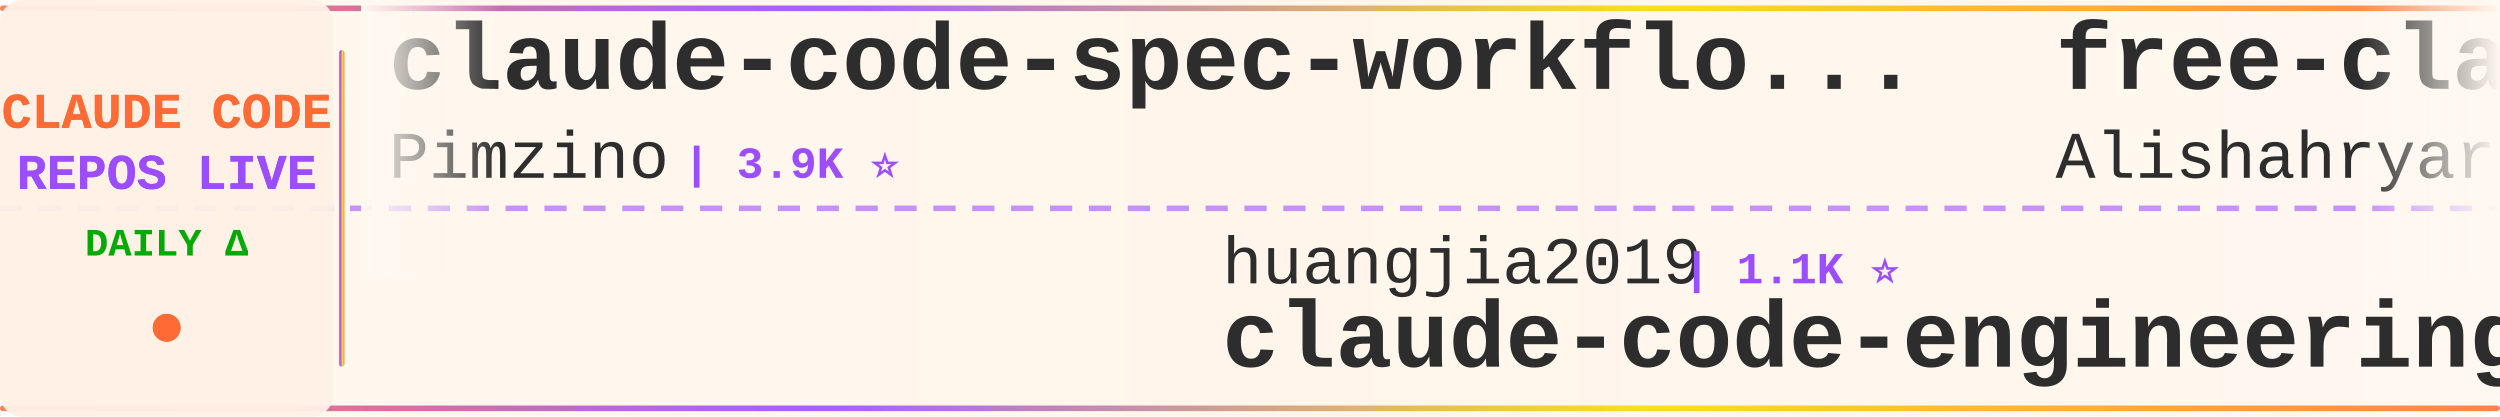
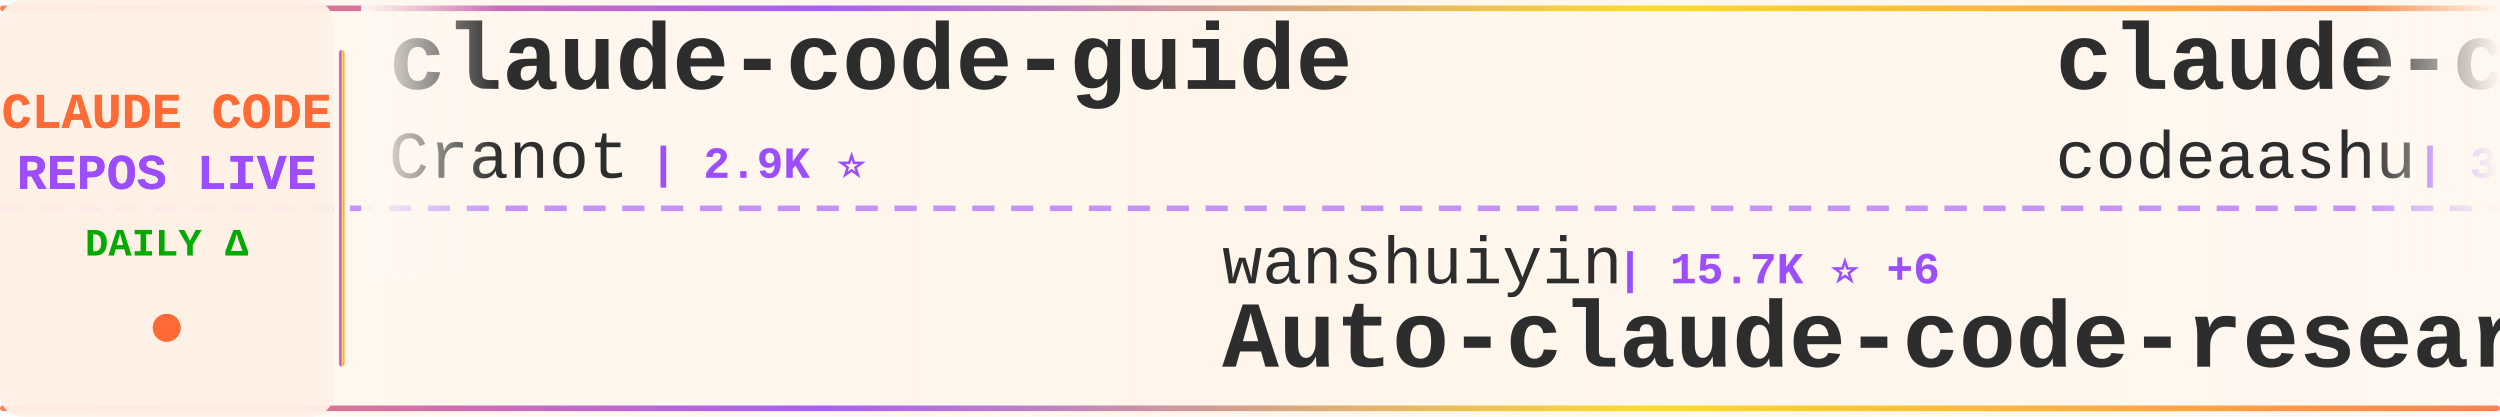
<svg xmlns="http://www.w3.org/2000/svg" width="900" height="150">
  <defs>
    <linearGradient id="tickerBg" x1="0%" y1="0%" x2="100%" y2="0%">
      <stop offset="0%" style="stop-color:#fff8f0;stop-opacity:0.98" />
      <stop offset="50%" style="stop-color:#fff5eb;stop-opacity:1" />
      <stop offset="100%" style="stop-color:#fff8f0;stop-opacity:0.98" />
    </linearGradient>
    <linearGradient id="borderGrad" x1="0%" y1="0%" x2="100%" y2="0%">
      <stop offset="0%" style="stop-color:#FF6B35;stop-opacity:0.85">
        <animate attributeName="stop-opacity" values="0.85;1;0.85" dur="2s" repeatCount="indefinite" />
      </stop>
      <stop offset="33%" style="stop-color:#9C4EFF;stop-opacity:0.9">
        <animate attributeName="stop-opacity" values="0.9;1;0.9" dur="2.2s" repeatCount="indefinite" />
      </stop>
      <stop offset="66%" style="stop-color:#FFD700;stop-opacity:0.85">
        <animate attributeName="stop-opacity" values="0.85;1;0.85" dur="1.8s" repeatCount="indefinite" />
      </stop>
      <stop offset="100%" style="stop-color:#FF6B35;stop-opacity:0.85">
        <animate attributeName="stop-opacity" values="0.85;1;0.85" dur="2s" repeatCount="indefinite" />
      </stop>
    </linearGradient>
    <filter id="textGlow">
      <feGaussianBlur stdDeviation="0.15" result="coloredBlur" />
      <feMerge>
        <feMergeNode in="coloredBlur" />
        <feMergeNode in="SourceGraphic" />
      </feMerge>
    </filter>
    <filter id="metricGlow">
      <feGaussianBlur stdDeviation="0.2" result="coloredBlur" />
      <feMerge>
        <feMergeNode in="coloredBlur" />
        <feMergeNode in="SourceGraphic" />
      </feMerge>
    </filter>
    <linearGradient id="leftFade" x1="0%" y1="0%" x2="100%" y2="0%">
      <stop offset="0%" style="stop-color:#fff8f0;stop-opacity:1" />
      <stop offset="100%" style="stop-color:#fff8f0;stop-opacity:0" />
    </linearGradient>
    <linearGradient id="rightFade" x1="0%" y1="0%" x2="100%" y2="0%">
      <stop offset="0%" style="stop-color:#fff8f0;stop-opacity:0" />
      <stop offset="100%" style="stop-color:#fff8f0;stop-opacity:1" />
    </linearGradient>
  </defs>
  <rect width="900" height="150" fill="url(#tickerBg)" rx="8" />
  <rect x="0" y="2" width="900" height="2" fill="url(#borderGrad)" rx="1" />
  <rect x="0" y="146" width="900" height="2" fill="url(#borderGrad)" rx="1" />
  <line x1="0" y1="75" x2="900" y2="75" stroke="#9C4EFF" stroke-width="2" stroke-dasharray="8 6" opacity="0.6" />
  <rect x="0" y="0" width="120" height="150" fill="#fff0e6" opacity="0.95" rx="8" />
  <text x="60" y="46" font-family="'Courier New', monospace" font-size="18" font-weight="bold" fill="#FF6B35" text-anchor="middle" filter="url(#textGlow)">
    CLAUDE CODE
  </text>
  <text x="60" y="68" font-family="'Courier New', monospace" font-size="18" font-weight="bold" fill="#9C4EFF" text-anchor="middle" filter="url(#textGlow)">
    REPOS LIVE
  </text>
  <text x="60" y="92" font-family="'Courier New', monospace" font-size="14" font-weight="bold" fill="#00aa00" text-anchor="middle">
    DAILY Δ
  </text>
  <circle cx="60" cy="118" r="5" fill="#FF6B35" filter="url(#metricGlow)">
    <animate attributeName="r" values="4;6;4" dur="1.5s" repeatCount="indefinite" />
    <animate attributeName="opacity" values="0.6;1;0.6" dur="1.5s" repeatCount="indefinite" />
  </circle>
  <rect x="122" y="18" width="2" height="114" fill="url(#borderGrad)" rx="1" />
  <clipPath id="tickerClip">
    <rect x="130" y="0" width="770" height="150" />
  </clipPath>
  <g clip-path="url(#tickerClip)">
    <g id="tickerItems">
      <animateTransform attributeName="transform" attributeType="XML" type="translate" from="0 0" to="-3000 0" dur="54s" repeatCount="indefinite" />
      <g transform="translate(0, 0)">
-         <text x="140" y="32" font-family="'Courier New', monospace" font-size="34" font-weight="bold" fill="#2d2d2d">claude-code-spec-workflo...</text>
-         <text x="140" y="64" font-family="'Courier New', monospace" font-size="24" font-weight="normal" fill="#2d2d2d" opacity="1.0">Pimzino</text>
-         <text x="246" y="64" font-family="'Courier New', monospace" font-size="16" font-weight="bold" fill="#9C4EFF"> | 3.9K ⭐</text>
+         <text x="140" y="32" font-family="'Courier New', monospace" font-size="34" font-weight="bold" fill="#2d2d2d">claude-code-guide</text>
+         <text x="140" y="64" font-family="'Courier New', monospace" font-size="24" font-weight="normal" fill="#2d2d2d" opacity="1.0">Cranot</text>
+         <text x="234" y="64" font-family="'Courier New', monospace" font-size="16" font-weight="bold" fill="#9C4EFF"> | 2.9K ⭐</text>
      </g>
      <g transform="translate(300, 0)">
-         <text x="140" y="102" font-family="'Courier New', monospace" font-size="24" font-weight="normal" fill="#2d2d2d" opacity="1.0">huangjia2019</text>
-         <text x="306" y="102" font-family="'Courier New', monospace" font-size="16" font-weight="bold" fill="#9C4EFF"> | 1.1K ⭐</text>
-         <text x="140" y="132" font-family="'Courier New', monospace" font-size="34" font-weight="bold" fill="#2d2d2d">claude-code-engineering</text>
+         <text x="140" y="102" font-family="'Courier New', monospace" font-size="24" font-weight="normal" fill="#2d2d2d" opacity="1.0">wanshuiyin</text>
+         <text x="282" y="102" font-family="'Courier New', monospace" font-size="16" font-weight="bold" fill="#9C4EFF"> | 15.7K ⭐ +6</text>
+         <text x="140" y="132" font-family="'Courier New', monospace" font-size="34" font-weight="bold" fill="#2d2d2d">Auto-claude-code-researc...</text>
      </g>
      <g transform="translate(600, 0)">
-         <text x="140" y="32" font-family="'Courier New', monospace" font-size="34" font-weight="bold" fill="#2d2d2d">free-claude-code</text>
-         <text x="140" y="64" font-family="'Courier New', monospace" font-size="24" font-weight="normal" fill="#2d2d2d" opacity="1.0">Alishahryar1</text>
-         <text x="306" y="64" font-family="'Courier New', monospace" font-size="16" font-weight="bold" fill="#9C4EFF"> | 52.8K ⭐ +43</text>
+         <text x="140" y="32" font-family="'Courier New', monospace" font-size="34" font-weight="bold" fill="#2d2d2d">claude-code</text>
+         <text x="140" y="64" font-family="'Courier New', monospace" font-size="24" font-weight="normal" fill="#2d2d2d" opacity="1.0">codeaashu</text>
+         <text x="270" y="64" font-family="'Courier New', monospace" font-size="16" font-weight="bold" fill="#9C4EFF"> | 3.3K ⭐</text>
      </g>
      <g transform="translate(900, 0)">
-         <text x="140" y="102" font-family="'Courier New', monospace" font-size="24" font-weight="normal" fill="#2d2d2d" opacity="1.0">beilingcc</text>
-         <text x="270" y="102" font-family="'Courier New', monospace" font-size="16" font-weight="bold" fill="#9C4EFF"> | 93 ⭐</text>
-         <text x="140" y="132" font-family="'Courier New', monospace" font-size="34" font-weight="bold" fill="#2d2d2d">claude-code</text>
+         <text x="140" y="102" font-family="'Courier New', monospace" font-size="24" font-weight="normal" fill="#2d2d2d" opacity="1.0">Windy3f3f3f3f</text>
+         <text x="318" y="102" font-family="'Courier New', monospace" font-size="16" font-weight="bold" fill="#9C4EFF"> | 3.6K ⭐</text>
+         <text x="140" y="132" font-family="'Courier New', monospace" font-size="34" font-weight="bold" fill="#2d2d2d">how-claude-code-works</text>
      </g>
      <g transform="translate(1200, 0)">
-         <text x="140" y="32" font-family="'Courier New', monospace" font-size="34" font-weight="bold" fill="#2d2d2d">Claude-code</text>
-         <text x="140" y="64" font-family="'Courier New', monospace" font-size="24" font-weight="normal" fill="#2d2d2d" opacity="1.0">zstmfhy</text>
-         <text x="246" y="64" font-family="'Courier New', monospace" font-size="16" font-weight="bold" fill="#9C4EFF"> | 190 ⭐</text>
+         <text x="140" y="32" font-family="'Courier New', monospace" font-size="34" font-weight="bold" fill="#2d2d2d">claude-code-cli</text>
+         <text x="140" y="64" font-family="'Courier New', monospace" font-size="24" font-weight="normal" fill="#2d2d2d" opacity="1.0">huangserva</text>
+         <text x="282" y="64" font-family="'Courier New', monospace" font-size="16" font-weight="bold" fill="#9C4EFF"> | 627 ⭐</text>
      </g>
      <g transform="translate(1500, 0)">
-         <text x="140" y="102" font-family="'Courier New', monospace" font-size="24" font-weight="normal" fill="#2d2d2d" opacity="1.0">Maciek-roboblog</text>
-         <text x="342" y="102" font-family="'Courier New', monospace" font-size="16" font-weight="bold" fill="#9C4EFF"> | 8.7K ⭐ +1</text>
-         <text x="140" y="132" font-family="'Courier New', monospace" font-size="34" font-weight="bold" fill="#2d2d2d">Claude-Code-Usage-Monito...</text>
+         <text x="140" y="102" font-family="'Courier New', monospace" font-size="24" font-weight="normal" fill="#2d2d2d" opacity="1.0">KPR111</text>
+         <text x="234" y="102" font-family="'Courier New', monospace" font-size="16" font-weight="bold" fill="#9C4EFF"> | 18 ⭐</text>
+         <text x="140" y="132" font-family="'Courier New', monospace" font-size="34" font-weight="bold" fill="#2d2d2d">Claude-Code</text>
      </g>
      <g transform="translate(1800, 0)">
-         <text x="140" y="32" font-family="'Courier New', monospace" font-size="34" font-weight="bold" fill="#2d2d2d">ECC</text>
-         <text x="140" y="64" font-family="'Courier New', monospace" font-size="24" font-weight="normal" fill="#2d2d2d" opacity="1.0">affaan-m</text>
-         <text x="258" y="64" font-family="'Courier New', monospace" font-size="16" font-weight="bold" fill="#9C4EFF"> | 246.2K ⭐ +121</text>
+         <text x="140" y="32" font-family="'Courier New', monospace" font-size="34" font-weight="bold" fill="#2d2d2d">claude-code-my-workflow</text>
+         <text x="140" y="64" font-family="'Courier New', monospace" font-size="24" font-weight="normal" fill="#2d2d2d" opacity="1.0">pedrohcgs</text>
+         <text x="270" y="64" font-family="'Courier New', monospace" font-size="16" font-weight="bold" fill="#9C4EFF"> | 1.6K ⭐ +1</text>
      </g>
      <g transform="translate(2100, 0)">
-         <text x="140" y="102" font-family="'Courier New', monospace" font-size="24" font-weight="normal" fill="#2d2d2d" opacity="1.0">mehmoodosman</text>
-         <text x="306" y="102" font-family="'Courier New', monospace" font-size="16" font-weight="bold" fill="#9C4EFF"> | 173 ⭐</text>
-         <text x="140" y="132" font-family="'Courier New', monospace" font-size="34" font-weight="bold" fill="#2d2d2d">claude-code</text>
+         <text x="140" y="102" font-family="'Courier New', monospace" font-size="24" font-weight="normal" fill="#2d2d2d" opacity="1.0">hangsman</text>
+         <text x="258" y="102" font-family="'Courier New', monospace" font-size="16" font-weight="bold" fill="#9C4EFF"> | 792 ⭐</text>
+         <text x="140" y="132" font-family="'Courier New', monospace" font-size="34" font-weight="bold" fill="#2d2d2d">claude-code-source</text>
      </g>
      <g transform="translate(2400, 0)">
-         <text x="140" y="32" font-family="'Courier New', monospace" font-size="34" font-weight="bold" fill="#2d2d2d">learn-claude-code</text>
-         <text x="140" y="64" font-family="'Courier New', monospace" font-size="24" font-weight="normal" fill="#2d2d2d" opacity="1.0">shareAI-lab</text>
-         <text x="294" y="64" font-family="'Courier New', monospace" font-size="16" font-weight="bold" fill="#9C4EFF"> | 75.9K ⭐ +8</text>
+         <text x="140" y="32" font-family="'Courier New', monospace" font-size="34" font-weight="bold" fill="#2d2d2d">claude-code</text>
+         <text x="140" y="64" font-family="'Courier New', monospace" font-size="24" font-weight="normal" fill="#2d2d2d" opacity="1.0">claude-code-best</text>
+         <text x="354" y="64" font-family="'Courier New', monospace" font-size="16" font-weight="bold" fill="#9C4EFF"> | 22.4K ⭐ +4</text>
      </g>
      <g transform="translate(2700, 0)">
-         <text x="140" y="102" font-family="'Courier New', monospace" font-size="24" font-weight="normal" fill="#2d2d2d" opacity="1.0">disler</text>
-         <text x="234" y="102" font-family="'Courier New', monospace" font-size="16" font-weight="bold" fill="#9C4EFF"> | 1.7K ⭐ +1</text>
-         <text x="140" y="132" font-family="'Courier New', monospace" font-size="34" font-weight="bold" fill="#2d2d2d">pi-vs-claude-code</text>
+         <text x="140" y="102" font-family="'Courier New', monospace" font-size="24" font-weight="normal" fill="#2d2d2d" opacity="1.0">Yeachan-Heo</text>
+         <text x="294" y="102" font-family="'Courier New', monospace" font-size="16" font-weight="bold" fill="#9C4EFF"> | 39.0K ⭐ +5</text>
+         <text x="140" y="132" font-family="'Courier New', monospace" font-size="34" font-weight="bold" fill="#2d2d2d">oh-my-claudecode</text>
      </g>
      <g transform="translate(3000, 0)">
-         <text x="140" y="32" font-family="'Courier New', monospace" font-size="34" font-weight="bold" fill="#2d2d2d">claude-code-spec-workflo...</text>
-         <text x="140" y="64" font-family="'Courier New', monospace" font-size="24" font-weight="normal" fill="#2d2d2d" opacity="1.0">Pimzino</text>
-         <text x="246" y="64" font-family="'Courier New', monospace" font-size="16" font-weight="bold" fill="#9C4EFF"> | 3.9K ⭐</text>
+         <text x="140" y="32" font-family="'Courier New', monospace" font-size="34" font-weight="bold" fill="#2d2d2d">claude-code-guide</text>
+         <text x="140" y="64" font-family="'Courier New', monospace" font-size="24" font-weight="normal" fill="#2d2d2d" opacity="1.0">Cranot</text>
+         <text x="234" y="64" font-family="'Courier New', monospace" font-size="16" font-weight="bold" fill="#9C4EFF"> | 2.9K ⭐</text>
      </g>
      <g transform="translate(3300, 0)">
-         <text x="140" y="102" font-family="'Courier New', monospace" font-size="24" font-weight="normal" fill="#2d2d2d" opacity="1.0">huangjia2019</text>
-         <text x="306" y="102" font-family="'Courier New', monospace" font-size="16" font-weight="bold" fill="#9C4EFF"> | 1.1K ⭐</text>
-         <text x="140" y="132" font-family="'Courier New', monospace" font-size="34" font-weight="bold" fill="#2d2d2d">claude-code-engineering</text>
+         <text x="140" y="102" font-family="'Courier New', monospace" font-size="24" font-weight="normal" fill="#2d2d2d" opacity="1.0">wanshuiyin</text>
+         <text x="282" y="102" font-family="'Courier New', monospace" font-size="16" font-weight="bold" fill="#9C4EFF"> | 15.7K ⭐ +6</text>
+         <text x="140" y="132" font-family="'Courier New', monospace" font-size="34" font-weight="bold" fill="#2d2d2d">Auto-claude-code-researc...</text>
      </g>
      <g transform="translate(3600, 0)">
-         <text x="140" y="32" font-family="'Courier New', monospace" font-size="34" font-weight="bold" fill="#2d2d2d">free-claude-code</text>
-         <text x="140" y="64" font-family="'Courier New', monospace" font-size="24" font-weight="normal" fill="#2d2d2d" opacity="1.0">Alishahryar1</text>
-         <text x="306" y="64" font-family="'Courier New', monospace" font-size="16" font-weight="bold" fill="#9C4EFF"> | 52.8K ⭐ +43</text>
+         <text x="140" y="32" font-family="'Courier New', monospace" font-size="34" font-weight="bold" fill="#2d2d2d">claude-code</text>
+         <text x="140" y="64" font-family="'Courier New', monospace" font-size="24" font-weight="normal" fill="#2d2d2d" opacity="1.0">codeaashu</text>
+         <text x="270" y="64" font-family="'Courier New', monospace" font-size="16" font-weight="bold" fill="#9C4EFF"> | 3.3K ⭐</text>
      </g>
      <g transform="translate(3900, 0)">
-         <text x="140" y="102" font-family="'Courier New', monospace" font-size="24" font-weight="normal" fill="#2d2d2d" opacity="1.0">beilingcc</text>
-         <text x="270" y="102" font-family="'Courier New', monospace" font-size="16" font-weight="bold" fill="#9C4EFF"> | 93 ⭐</text>
-         <text x="140" y="132" font-family="'Courier New', monospace" font-size="34" font-weight="bold" fill="#2d2d2d">claude-code</text>
+         <text x="140" y="102" font-family="'Courier New', monospace" font-size="24" font-weight="normal" fill="#2d2d2d" opacity="1.0">Windy3f3f3f3f</text>
+         <text x="318" y="102" font-family="'Courier New', monospace" font-size="16" font-weight="bold" fill="#9C4EFF"> | 3.6K ⭐</text>
+         <text x="140" y="132" font-family="'Courier New', monospace" font-size="34" font-weight="bold" fill="#2d2d2d">how-claude-code-works</text>
      </g>
    </g>
  </g>
  <rect x="130" y="0" width="50" height="100" fill="url(#leftFade)" />
  <rect x="850" y="0" width="50" height="100" fill="url(#rightFade)" />
</svg>
